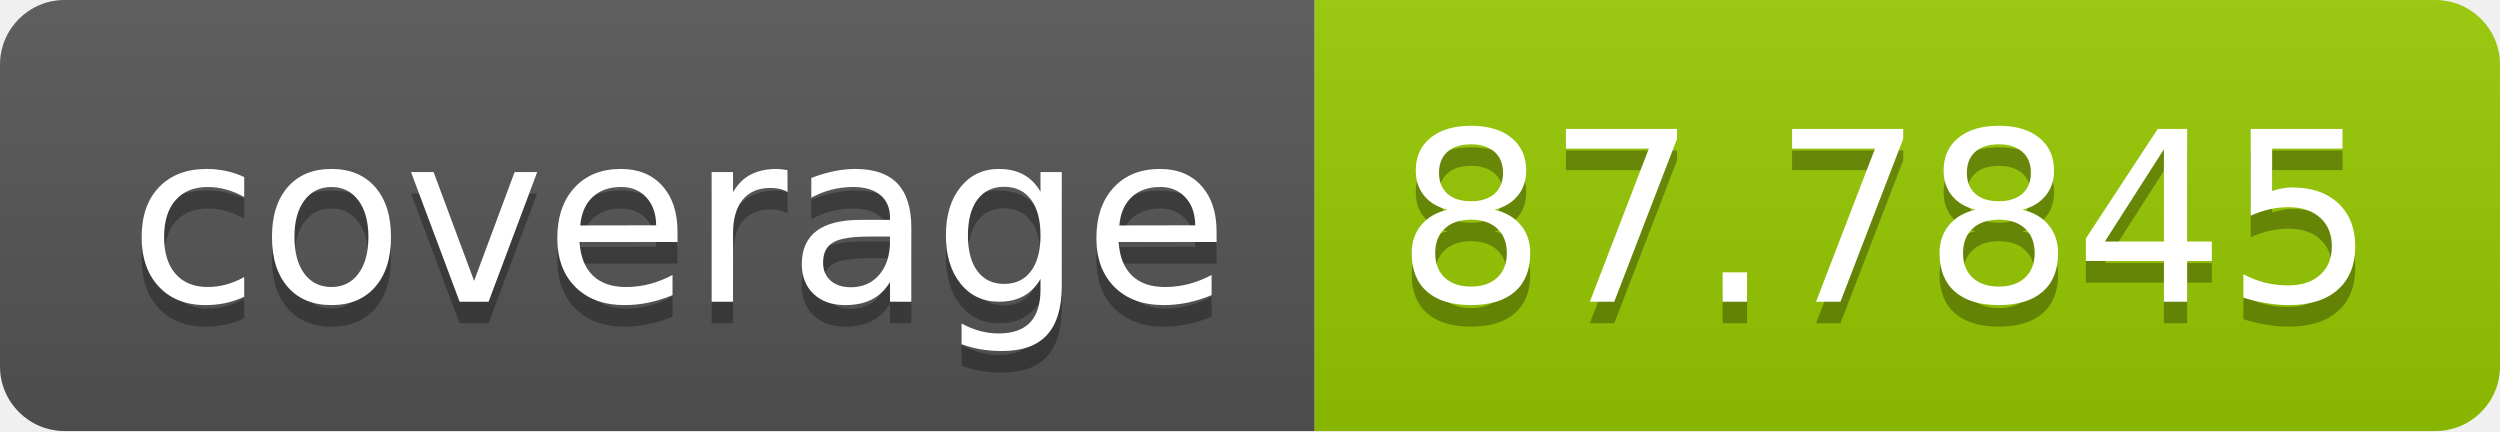
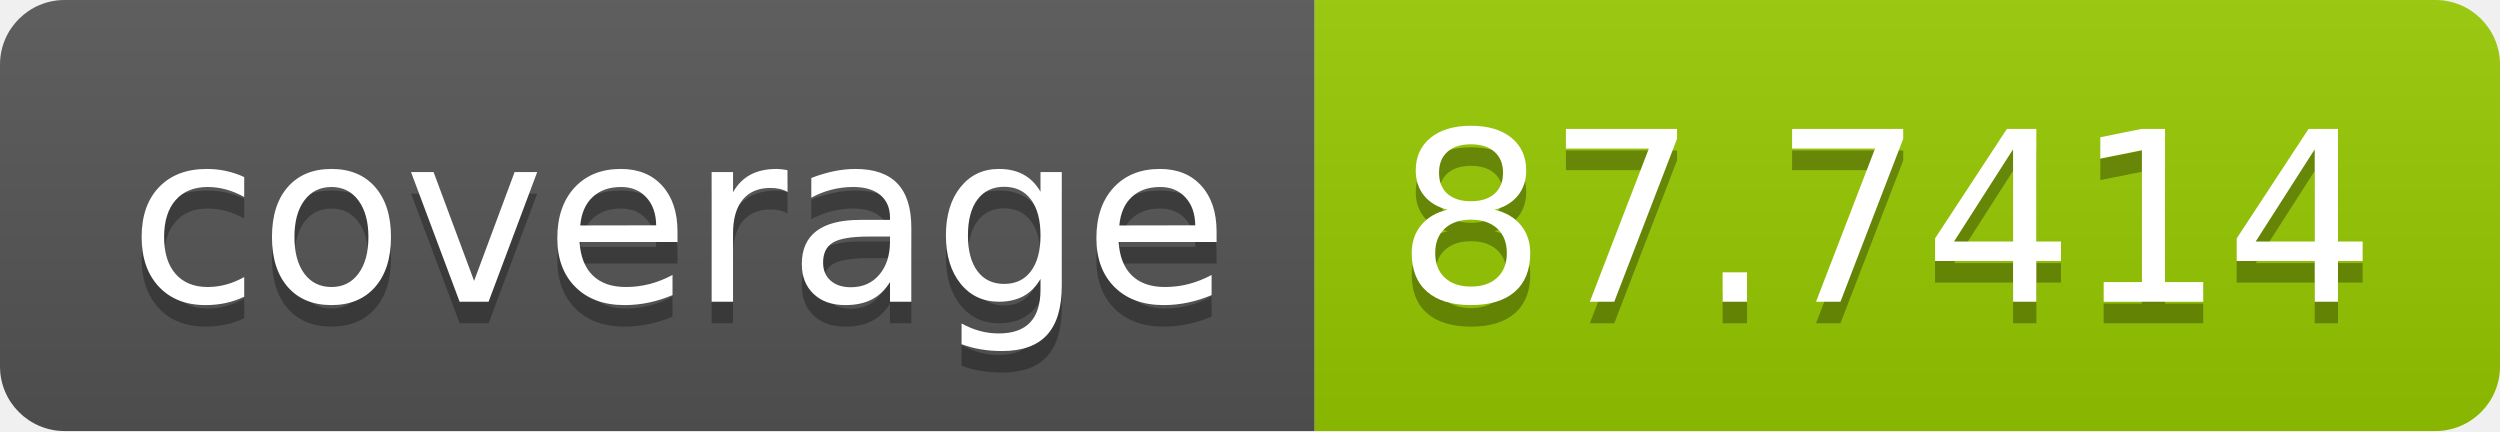
- <svg xmlns="http://www.w3.org/2000/svg" width="116" height="20" role="img" aria-label="coverage: 87.7845">
+ <svg xmlns="http://www.w3.org/2000/svg" width="116" height="20" role="img" aria-label="coverage: 87.7414">
  <linearGradient id="s" x2="0" y2="100%">
    <stop offset="0" stop-color="#bbb" stop-opacity=".1" />
    <stop offset="1" stop-opacity=".1" />
  </linearGradient>
  <clipPath id="r">
    <rect width="116" height="20" rx="3" fill="#fff" />
  </clipPath>
  <g clip-path="url(#r)">
    <rect width="61" height="20" fill="#555" />
    <rect x="61" width="55" height="20" fill="#97ca00" />
    <rect width="116" height="20" fill="url(#s)" />
  </g>
  <g fill="#fff" text-anchor="middle" font-family="Verdana,Geneva,DejaVu Sans,sans-serif" text-rendering="geometricPrecision" font-size="110">
    <text aria-hidden="true" x="315" y="150" fill="#010101" fill-opacity=".3" transform="scale(.1)" textLength="510">coverage</text>
    <text x="315" y="140" transform="scale(.1)" fill="#fff" textLength="510">coverage</text>
-     <text aria-hidden="true" x="875" y="150" fill="#010101" fill-opacity=".3" transform="scale(.1)" textLength="450">87.7845</text>
-     <text x="875" y="140" transform="scale(.1)" fill="#fff" textLength="450">87.7845</text>
+     <text aria-hidden="true" x="875" y="150" fill="#010101" fill-opacity=".3" transform="scale(.1)" textLength="450">87.7414</text>
+     <text x="875" y="140" transform="scale(.1)" fill="#fff" textLength="450">87.7414</text>
  </g>
</svg>
